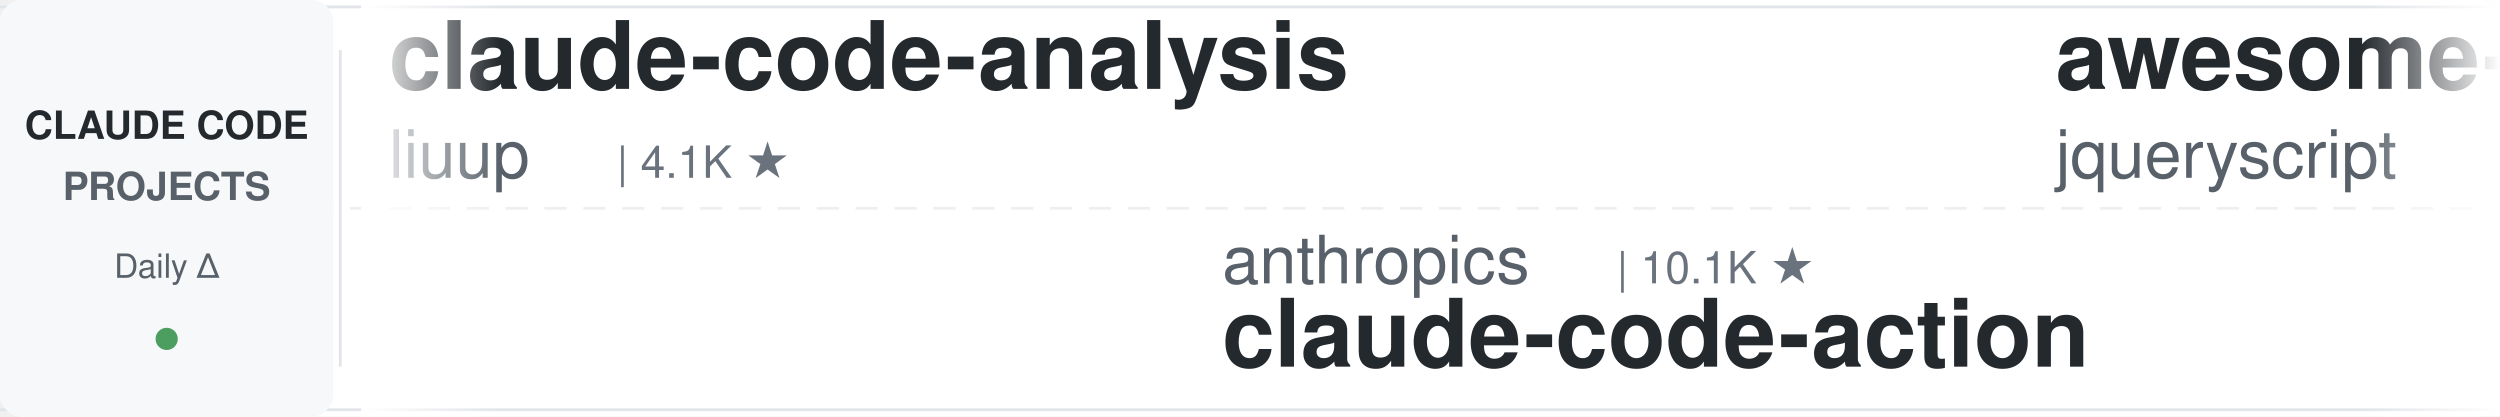
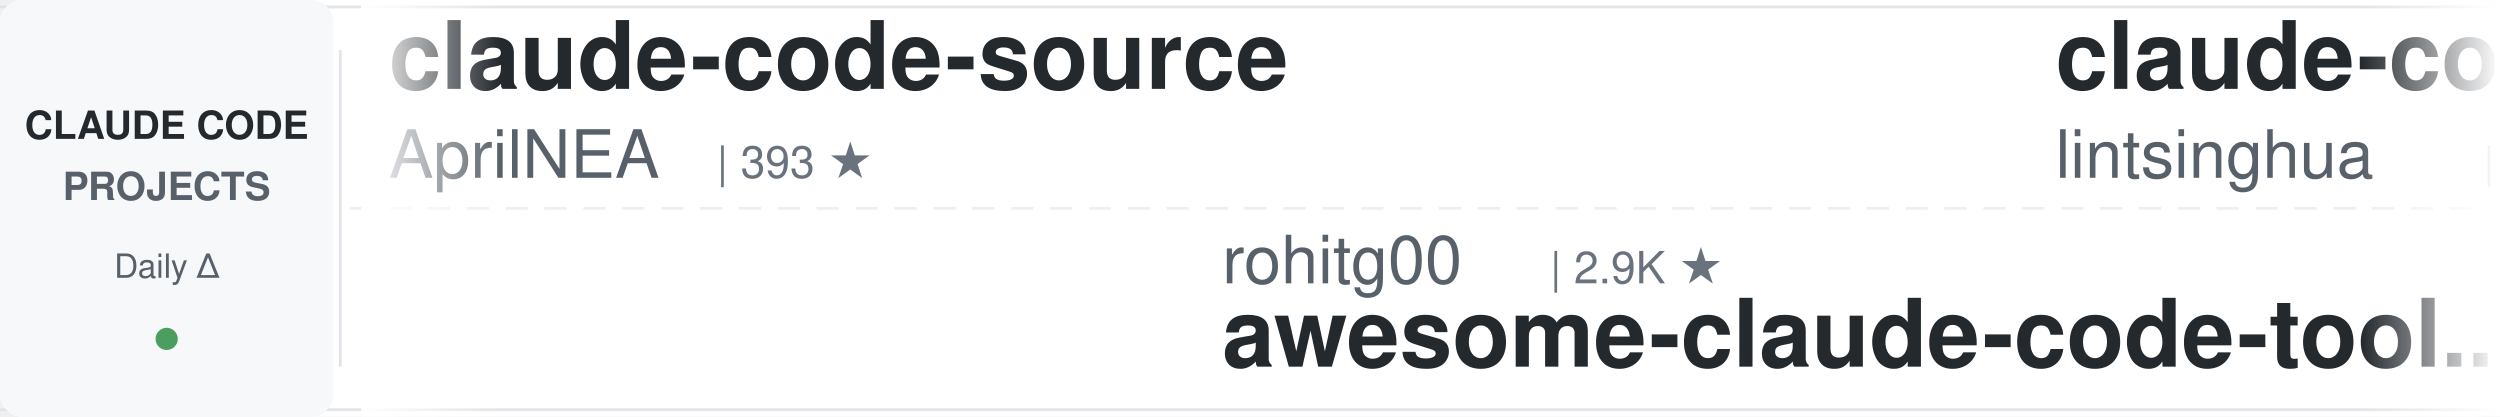
<svg xmlns="http://www.w3.org/2000/svg" width="900" height="150">
  <defs>
    <linearGradient id="leftFade" x1="0%" y1="0%" x2="100%" y2="0%">
      <stop offset="0%" style="stop-color:#ffffff;stop-opacity:1" />
      <stop offset="100%" style="stop-color:#ffffff;stop-opacity:0" />
    </linearGradient>
    <linearGradient id="rightFade" x1="0%" y1="0%" x2="100%" y2="0%">
      <stop offset="0%" style="stop-color:#ffffff;stop-opacity:0" />
      <stop offset="100%" style="stop-color:#ffffff;stop-opacity:1" />
    </linearGradient>
  </defs>
  <rect width="900" height="150" fill="#ffffff" rx="8" />
  <rect x="0" y="2" width="900" height="1" fill="#e1e4e8" />
  <rect x="0" y="147" width="900" height="1" fill="#e1e4e8" />
  <line x1="0" y1="75" x2="900" y2="75" stroke="#e1e4e8" stroke-width="1" stroke-dasharray="8 6" opacity="0.6" />
  <rect x="0" y="0" width="120" height="150" fill="#f6f8fa" rx="8" />
  <text x="60" y="50" font-family="-apple-system, BlinkMacSystemFont, 'Segoe UI', Helvetica, Arial, sans-serif" font-size="14" font-weight="600" fill="#24292e" text-anchor="middle">CLAUDE CODE</text>
  <text x="60" y="72" font-family="-apple-system, BlinkMacSystemFont, 'Segoe UI', Helvetica, Arial, sans-serif" font-size="14" font-weight="600" fill="#586069" text-anchor="middle">PROJECTS</text>
  <text x="60" y="100" font-family="-apple-system, BlinkMacSystemFont, 'Segoe UI', Helvetica, Arial, sans-serif" font-size="12" font-weight="500" fill="#586069" text-anchor="middle">Daily Δ</text>
  <circle cx="60" cy="122" r="4" fill="#22863a" opacity="0.8" />
  <rect x="122" y="18" width="1" height="114" fill="#e1e4e8" />
  <clipPath id="tickerClip">
    <rect x="130" y="0" width="770" height="150" />
  </clipPath>
  <g clip-path="url(#tickerClip)">
    <g id="tickerItems">
      <animateTransform attributeName="transform" attributeType="XML" type="translate" from="0 0" to="-3000 0" dur="54s" repeatCount="indefinite" />
      <g transform="translate(0, 0)">
-         <text x="140" y="32" font-family="-apple-system, BlinkMacSystemFont, 'Segoe UI', Helvetica, Arial, sans-serif" font-size="34" font-weight="600" fill="#24292e">claude-code-analysis</text>
-         <text x="140" y="64" font-family="-apple-system, BlinkMacSystemFont, 'Segoe UI', Helvetica, Arial, sans-serif" font-size="24" font-weight="400" fill="#586069">liuup</text>
-         <text x="222" y="64" font-family="-apple-system, BlinkMacSystemFont, 'Segoe UI', Helvetica, Arial, sans-serif" font-size="16" font-weight="500" fill="#6a737d">| 4.1K ★</text>
+         <text x="140" y="32" font-family="-apple-system, BlinkMacSystemFont, 'Segoe UI', Helvetica, Arial, sans-serif" font-size="34" font-weight="600" fill="#24292e">claude-code-source</text>
+         <text x="140" y="64" font-family="-apple-system, BlinkMacSystemFont, 'Segoe UI', Helvetica, Arial, sans-serif" font-size="24" font-weight="400" fill="#586069">AprilNEA</text>
+         <text x="258" y="64" font-family="-apple-system, BlinkMacSystemFont, 'Segoe UI', Helvetica, Arial, sans-serif" font-size="16" font-weight="500" fill="#6a737d">| 393 ★</text>
      </g>
      <g transform="translate(300, 0)">
-         <text x="140" y="102" font-family="-apple-system, BlinkMacSystemFont, 'Segoe UI', Helvetica, Arial, sans-serif" font-size="24" font-weight="400" fill="#586069">anthropics</text>
-         <text x="282" y="102" font-family="-apple-system, BlinkMacSystemFont, 'Segoe UI', Helvetica, Arial, sans-serif" font-size="16" font-weight="500" fill="#6a737d">| 10.1K ★</text>
-         <text x="140" y="132" font-family="-apple-system, BlinkMacSystemFont, 'Segoe UI', Helvetica, Arial, sans-serif" font-size="34" font-weight="600" fill="#24292e">claude-code-action</text>
+         <text x="140" y="102" font-family="-apple-system, BlinkMacSystemFont, 'Segoe UI', Helvetica, Arial, sans-serif" font-size="24" font-weight="400" fill="#586069">rohitg00</text>
+         <text x="258" y="102" font-family="-apple-system, BlinkMacSystemFont, 'Segoe UI', Helvetica, Arial, sans-serif" font-size="16" font-weight="500" fill="#6a737d">| 2.9K ★</text>
+         <text x="140" y="132" font-family="-apple-system, BlinkMacSystemFont, 'Segoe UI', Helvetica, Arial, sans-serif" font-size="34" font-weight="600" fill="#24292e">awesome-claude-code-tool...</text>
      </g>
      <g transform="translate(600, 0)">
-         <text x="140" y="32" font-family="-apple-system, BlinkMacSystemFont, 'Segoe UI', Helvetica, Arial, sans-serif" font-size="34" font-weight="600" fill="#24292e">awesome-claude-code</text>
-         <text x="140" y="64" font-family="-apple-system, BlinkMacSystemFont, 'Segoe UI', Helvetica, Arial, sans-serif" font-size="24" font-weight="400" fill="#586069">jqueryscript</text>
-         <text x="306" y="64" font-family="-apple-system, BlinkMacSystemFont, 'Segoe UI', Helvetica, Arial, sans-serif" font-size="16" font-weight="500" fill="#6a737d">| 558 ★</text>
+         <text x="140" y="32" font-family="-apple-system, BlinkMacSystemFont, 'Segoe UI', Helvetica, Arial, sans-serif" font-size="34" font-weight="600" fill="#24292e">claude-code-book</text>
+         <text x="140" y="64" font-family="-apple-system, BlinkMacSystemFont, 'Segoe UI', Helvetica, Arial, sans-serif" font-size="24" font-weight="400" fill="#586069">lintsinghua</text>
+         <text x="294" y="64" font-family="-apple-system, BlinkMacSystemFont, 'Segoe UI', Helvetica, Arial, sans-serif" font-size="16" font-weight="500" fill="#6a737d">| 4.4K ★</text>
      </g>
      <g transform="translate(900, 0)">
-         <text x="140" y="102" font-family="-apple-system, BlinkMacSystemFont, 'Segoe UI', Helvetica, Arial, sans-serif" font-size="24" font-weight="400" fill="#586069">huangjia2019</text>
-         <text x="306" y="102" font-family="-apple-system, BlinkMacSystemFont, 'Segoe UI', Helvetica, Arial, sans-serif" font-size="16" font-weight="500" fill="#6a737d">| 1.2K ★</text>
-         <text x="140" y="132" font-family="-apple-system, BlinkMacSystemFont, 'Segoe UI', Helvetica, Arial, sans-serif" font-size="34" font-weight="600" fill="#24292e">claude-code-engineering</text>
+         <text x="140" y="102" font-family="-apple-system, BlinkMacSystemFont, 'Segoe UI', Helvetica, Arial, sans-serif" font-size="24" font-weight="400" fill="#586069">JrCx7scC</text>
+         <text x="258" y="102" font-family="-apple-system, BlinkMacSystemFont, 'Segoe UI', Helvetica, Arial, sans-serif" font-size="16" font-weight="500" fill="#6a737d">| 377 ★</text>
+         <text x="140" y="132" font-family="-apple-system, BlinkMacSystemFont, 'Segoe UI', Helvetica, Arial, sans-serif" font-size="34" font-weight="600" fill="#24292e">claude-code-source</text>
      </g>
      <g transform="translate(1200, 0)">
-         <text x="140" y="32" font-family="-apple-system, BlinkMacSystemFont, 'Segoe UI', Helvetica, Arial, sans-serif" font-size="34" font-weight="600" fill="#24292e">Auto-claude-code-researc...</text>
-         <text x="140" y="64" font-family="-apple-system, BlinkMacSystemFont, 'Segoe UI', Helvetica, Arial, sans-serif" font-size="24" font-weight="400" fill="#586069">wanshuiyin</text>
-         <text x="282" y="64" font-family="-apple-system, BlinkMacSystemFont, 'Segoe UI', Helvetica, Arial, sans-serif" font-size="16" font-weight="500" fill="#6a737d">| 20.0K ★</text>
+         <text x="140" y="32" font-family="-apple-system, BlinkMacSystemFont, 'Segoe UI', Helvetica, Arial, sans-serif" font-size="34" font-weight="600" fill="#24292e">claude-code-cli</text>
+         <text x="140" y="64" font-family="-apple-system, BlinkMacSystemFont, 'Segoe UI', Helvetica, Arial, sans-serif" font-size="24" font-weight="400" fill="#586069">huangserva</text>
+         <text x="282" y="64" font-family="-apple-system, BlinkMacSystemFont, 'Segoe UI', Helvetica, Arial, sans-serif" font-size="16" font-weight="500" fill="#6a737d">| 635 ★</text>
      </g>
      <g transform="translate(1500, 0)">
-         <text x="140" y="102" font-family="-apple-system, BlinkMacSystemFont, 'Segoe UI', Helvetica, Arial, sans-serif" font-size="24" font-weight="400" fill="#586069">Windy3f3f3f3f</text>
-         <text x="318" y="102" font-family="-apple-system, BlinkMacSystemFont, 'Segoe UI', Helvetica, Arial, sans-serif" font-size="16" font-weight="500" fill="#6a737d">| 2.8K ★</text>
-         <text x="140" y="132" font-family="-apple-system, BlinkMacSystemFont, 'Segoe UI', Helvetica, Arial, sans-serif" font-size="34" font-weight="600" fill="#24292e">claude-code-from-scratch</text>
+         <text x="140" y="102" font-family="-apple-system, BlinkMacSystemFont, 'Segoe UI', Helvetica, Arial, sans-serif" font-size="24" font-weight="400" fill="#586069">pedrohcgs</text>
+         <text x="270" y="102" font-family="-apple-system, BlinkMacSystemFont, 'Segoe UI', Helvetica, Arial, sans-serif" font-size="16" font-weight="500" fill="#6a737d">| 1.7K ★</text>
+         <text x="140" y="132" font-family="-apple-system, BlinkMacSystemFont, 'Segoe UI', Helvetica, Arial, sans-serif" font-size="34" font-weight="600" fill="#24292e">claude-code-my-workflow</text>
      </g>
      <g transform="translate(1800, 0)">
-         <text x="140" y="32" font-family="-apple-system, BlinkMacSystemFont, 'Segoe UI', Helvetica, Arial, sans-serif" font-size="34" font-weight="600" fill="#24292e">everything-claude-code</text>
-         <text x="140" y="64" font-family="-apple-system, BlinkMacSystemFont, 'Segoe UI', Helvetica, Arial, sans-serif" font-size="24" font-weight="400" fill="#586069">WorldFlowAI</text>
-         <text x="294" y="64" font-family="-apple-system, BlinkMacSystemFont, 'Segoe UI', Helvetica, Arial, sans-serif" font-size="16" font-weight="500" fill="#6a737d">| 6.9K ★</text>
+         <text x="140" y="32" font-family="-apple-system, BlinkMacSystemFont, 'Segoe UI', Helvetica, Arial, sans-serif" font-size="34" font-weight="600" fill="#24292e">claude-code-settings</text>
+         <text x="140" y="64" font-family="-apple-system, BlinkMacSystemFont, 'Segoe UI', Helvetica, Arial, sans-serif" font-size="24" font-weight="400" fill="#586069">feiskyer</text>
+         <text x="258" y="64" font-family="-apple-system, BlinkMacSystemFont, 'Segoe UI', Helvetica, Arial, sans-serif" font-size="16" font-weight="500" fill="#6a737d">| 1.7K ★</text>
      </g>
      <g transform="translate(2100, 0)">
-         <text x="140" y="102" font-family="-apple-system, BlinkMacSystemFont, 'Segoe UI', Helvetica, Arial, sans-serif" font-size="24" font-weight="400" fill="#586069">Cranot</text>
-         <text x="234" y="102" font-family="-apple-system, BlinkMacSystemFont, 'Segoe UI', Helvetica, Arial, sans-serif" font-size="16" font-weight="500" fill="#6a737d">| 2.9K ★</text>
-         <text x="140" y="132" font-family="-apple-system, BlinkMacSystemFont, 'Segoe UI', Helvetica, Arial, sans-serif" font-size="34" font-weight="600" fill="#24292e">claude-code-guide</text>
+         <text x="140" y="102" font-family="-apple-system, BlinkMacSystemFont, 'Segoe UI', Helvetica, Arial, sans-serif" font-size="24" font-weight="400" fill="#586069">disler</text>
+         <text x="234" y="102" font-family="-apple-system, BlinkMacSystemFont, 'Segoe UI', Helvetica, Arial, sans-serif" font-size="16" font-weight="500" fill="#6a737d">| 1.7K ★</text>
+         <text x="140" y="132" font-family="-apple-system, BlinkMacSystemFont, 'Segoe UI', Helvetica, Arial, sans-serif" font-size="34" font-weight="600" fill="#24292e">pi-vs-claude-code</text>
      </g>
      <g transform="translate(2400, 0)">
-         <text x="140" y="32" font-family="-apple-system, BlinkMacSystemFont, 'Segoe UI', Helvetica, Arial, sans-serif" font-size="34" font-weight="600" fill="#24292e">how-claude-code-works</text>
-         <text x="140" y="64" font-family="-apple-system, BlinkMacSystemFont, 'Segoe UI', Helvetica, Arial, sans-serif" font-size="24" font-weight="400" fill="#586069">Windy3f3f3f3f</text>
-         <text x="318" y="64" font-family="-apple-system, BlinkMacSystemFont, 'Segoe UI', Helvetica, Arial, sans-serif" font-size="16" font-weight="500" fill="#6a737d">| 3.9K ★</text>
+         <text x="140" y="32" font-family="-apple-system, BlinkMacSystemFont, 'Segoe UI', Helvetica, Arial, sans-serif" font-size="34" font-weight="600" fill="#24292e">claude-code-source-build</text>
+         <text x="140" y="64" font-family="-apple-system, BlinkMacSystemFont, 'Segoe UI', Helvetica, Arial, sans-serif" font-size="24" font-weight="400" fill="#586069">andrew-kramer-inno</text>
+         <text x="378" y="64" font-family="-apple-system, BlinkMacSystemFont, 'Segoe UI', Helvetica, Arial, sans-serif" font-size="16" font-weight="500" fill="#6a737d">| 596 ★</text>
      </g>
      <g transform="translate(2700, 0)">
-         <text x="140" y="102" font-family="-apple-system, BlinkMacSystemFont, 'Segoe UI', Helvetica, Arial, sans-serif" font-size="24" font-weight="400" fill="#586069">shareAI-lab</text>
-         <text x="294" y="102" font-family="-apple-system, BlinkMacSystemFont, 'Segoe UI', Helvetica, Arial, sans-serif" font-size="16" font-weight="500" fill="#6a737d">| 81.0K ★</text>
-         <text x="140" y="132" font-family="-apple-system, BlinkMacSystemFont, 'Segoe UI', Helvetica, Arial, sans-serif" font-size="34" font-weight="600" fill="#24292e">learn-claude-code</text>
+         <text x="140" y="102" font-family="-apple-system, BlinkMacSystemFont, 'Segoe UI', Helvetica, Arial, sans-serif" font-size="24" font-weight="400" fill="#586069">simonw</text>
+         <text x="234" y="102" font-family="-apple-system, BlinkMacSystemFont, 'Segoe UI', Helvetica, Arial, sans-serif" font-size="16" font-weight="500" fill="#6a737d">| 1.7K ★</text>
+         <text x="140" y="132" font-family="-apple-system, BlinkMacSystemFont, 'Segoe UI', Helvetica, Arial, sans-serif" font-size="34" font-weight="600" fill="#24292e">claude-code-transcripts</text>
      </g>
      <g transform="translate(3000, 0)">
-         <text x="140" y="32" font-family="-apple-system, BlinkMacSystemFont, 'Segoe UI', Helvetica, Arial, sans-serif" font-size="34" font-weight="600" fill="#24292e">claude-code-analysis</text>
-         <text x="140" y="64" font-family="-apple-system, BlinkMacSystemFont, 'Segoe UI', Helvetica, Arial, sans-serif" font-size="24" font-weight="400" fill="#586069">liuup</text>
-         <text x="222" y="64" font-family="-apple-system, BlinkMacSystemFont, 'Segoe UI', Helvetica, Arial, sans-serif" font-size="16" font-weight="500" fill="#6a737d">| 4.1K ★</text>
+         <text x="140" y="32" font-family="-apple-system, BlinkMacSystemFont, 'Segoe UI', Helvetica, Arial, sans-serif" font-size="34" font-weight="600" fill="#24292e">claude-code-source</text>
+         <text x="140" y="64" font-family="-apple-system, BlinkMacSystemFont, 'Segoe UI', Helvetica, Arial, sans-serif" font-size="24" font-weight="400" fill="#586069">AprilNEA</text>
+         <text x="258" y="64" font-family="-apple-system, BlinkMacSystemFont, 'Segoe UI', Helvetica, Arial, sans-serif" font-size="16" font-weight="500" fill="#6a737d">| 393 ★</text>
      </g>
      <g transform="translate(3300, 0)">
-         <text x="140" y="102" font-family="-apple-system, BlinkMacSystemFont, 'Segoe UI', Helvetica, Arial, sans-serif" font-size="24" font-weight="400" fill="#586069">anthropics</text>
-         <text x="282" y="102" font-family="-apple-system, BlinkMacSystemFont, 'Segoe UI', Helvetica, Arial, sans-serif" font-size="16" font-weight="500" fill="#6a737d">| 10.1K ★</text>
-         <text x="140" y="132" font-family="-apple-system, BlinkMacSystemFont, 'Segoe UI', Helvetica, Arial, sans-serif" font-size="34" font-weight="600" fill="#24292e">claude-code-action</text>
+         <text x="140" y="102" font-family="-apple-system, BlinkMacSystemFont, 'Segoe UI', Helvetica, Arial, sans-serif" font-size="24" font-weight="400" fill="#586069">rohitg00</text>
+         <text x="258" y="102" font-family="-apple-system, BlinkMacSystemFont, 'Segoe UI', Helvetica, Arial, sans-serif" font-size="16" font-weight="500" fill="#6a737d">| 2.9K ★</text>
+         <text x="140" y="132" font-family="-apple-system, BlinkMacSystemFont, 'Segoe UI', Helvetica, Arial, sans-serif" font-size="34" font-weight="600" fill="#24292e">awesome-claude-code-tool...</text>
      </g>
      <g transform="translate(3600, 0)">
-         <text x="140" y="32" font-family="-apple-system, BlinkMacSystemFont, 'Segoe UI', Helvetica, Arial, sans-serif" font-size="34" font-weight="600" fill="#24292e">awesome-claude-code</text>
-         <text x="140" y="64" font-family="-apple-system, BlinkMacSystemFont, 'Segoe UI', Helvetica, Arial, sans-serif" font-size="24" font-weight="400" fill="#586069">jqueryscript</text>
-         <text x="306" y="64" font-family="-apple-system, BlinkMacSystemFont, 'Segoe UI', Helvetica, Arial, sans-serif" font-size="16" font-weight="500" fill="#6a737d">| 558 ★</text>
+         <text x="140" y="32" font-family="-apple-system, BlinkMacSystemFont, 'Segoe UI', Helvetica, Arial, sans-serif" font-size="34" font-weight="600" fill="#24292e">claude-code-book</text>
+         <text x="140" y="64" font-family="-apple-system, BlinkMacSystemFont, 'Segoe UI', Helvetica, Arial, sans-serif" font-size="24" font-weight="400" fill="#586069">lintsinghua</text>
+         <text x="294" y="64" font-family="-apple-system, BlinkMacSystemFont, 'Segoe UI', Helvetica, Arial, sans-serif" font-size="16" font-weight="500" fill="#6a737d">| 4.4K ★</text>
      </g>
      <g transform="translate(3900, 0)">
-         <text x="140" y="102" font-family="-apple-system, BlinkMacSystemFont, 'Segoe UI', Helvetica, Arial, sans-serif" font-size="24" font-weight="400" fill="#586069">huangjia2019</text>
-         <text x="306" y="102" font-family="-apple-system, BlinkMacSystemFont, 'Segoe UI', Helvetica, Arial, sans-serif" font-size="16" font-weight="500" fill="#6a737d">| 1.2K ★</text>
-         <text x="140" y="132" font-family="-apple-system, BlinkMacSystemFont, 'Segoe UI', Helvetica, Arial, sans-serif" font-size="34" font-weight="600" fill="#24292e">claude-code-engineering</text>
+         <text x="140" y="102" font-family="-apple-system, BlinkMacSystemFont, 'Segoe UI', Helvetica, Arial, sans-serif" font-size="24" font-weight="400" fill="#586069">JrCx7scC</text>
+         <text x="258" y="102" font-family="-apple-system, BlinkMacSystemFont, 'Segoe UI', Helvetica, Arial, sans-serif" font-size="16" font-weight="500" fill="#6a737d">| 377 ★</text>
+         <text x="140" y="132" font-family="-apple-system, BlinkMacSystemFont, 'Segoe UI', Helvetica, Arial, sans-serif" font-size="34" font-weight="600" fill="#24292e">claude-code-source</text>
      </g>
    </g>
  </g>
  <rect x="130" y="0" width="50" height="150" fill="url(#leftFade)" />
  <rect x="850" y="0" width="50" height="150" fill="url(#rightFade)" />
</svg>
